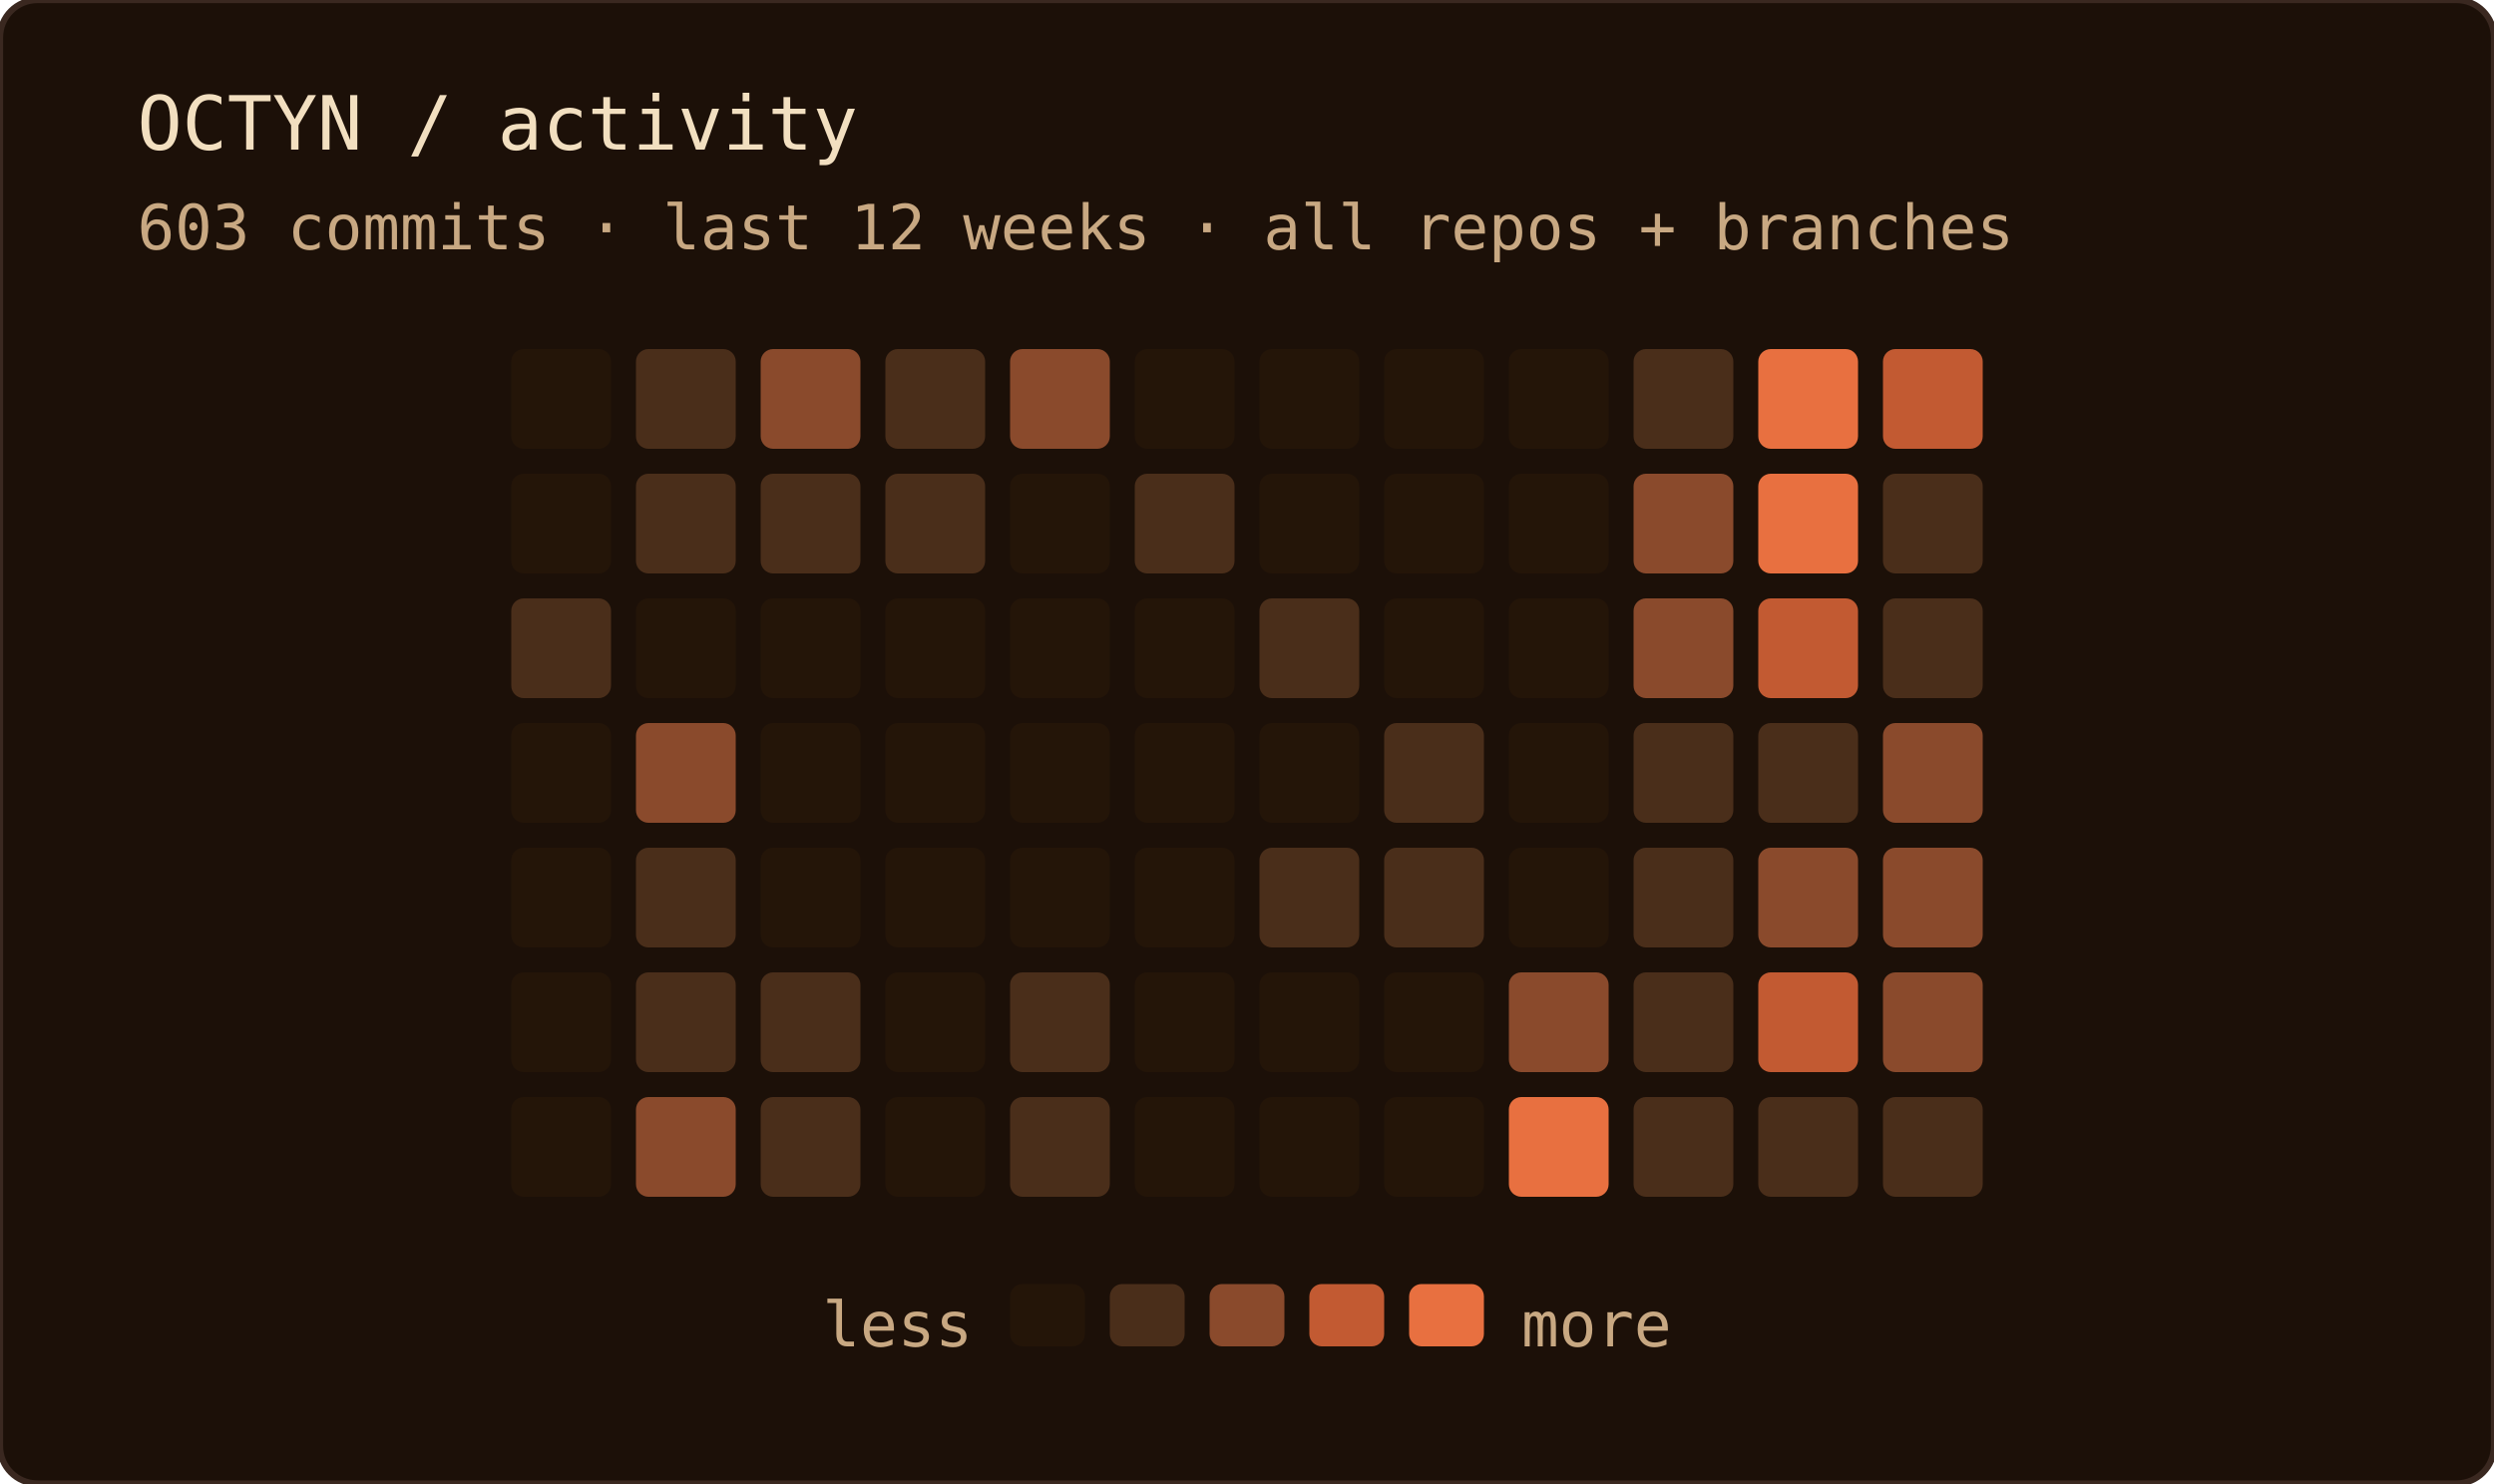
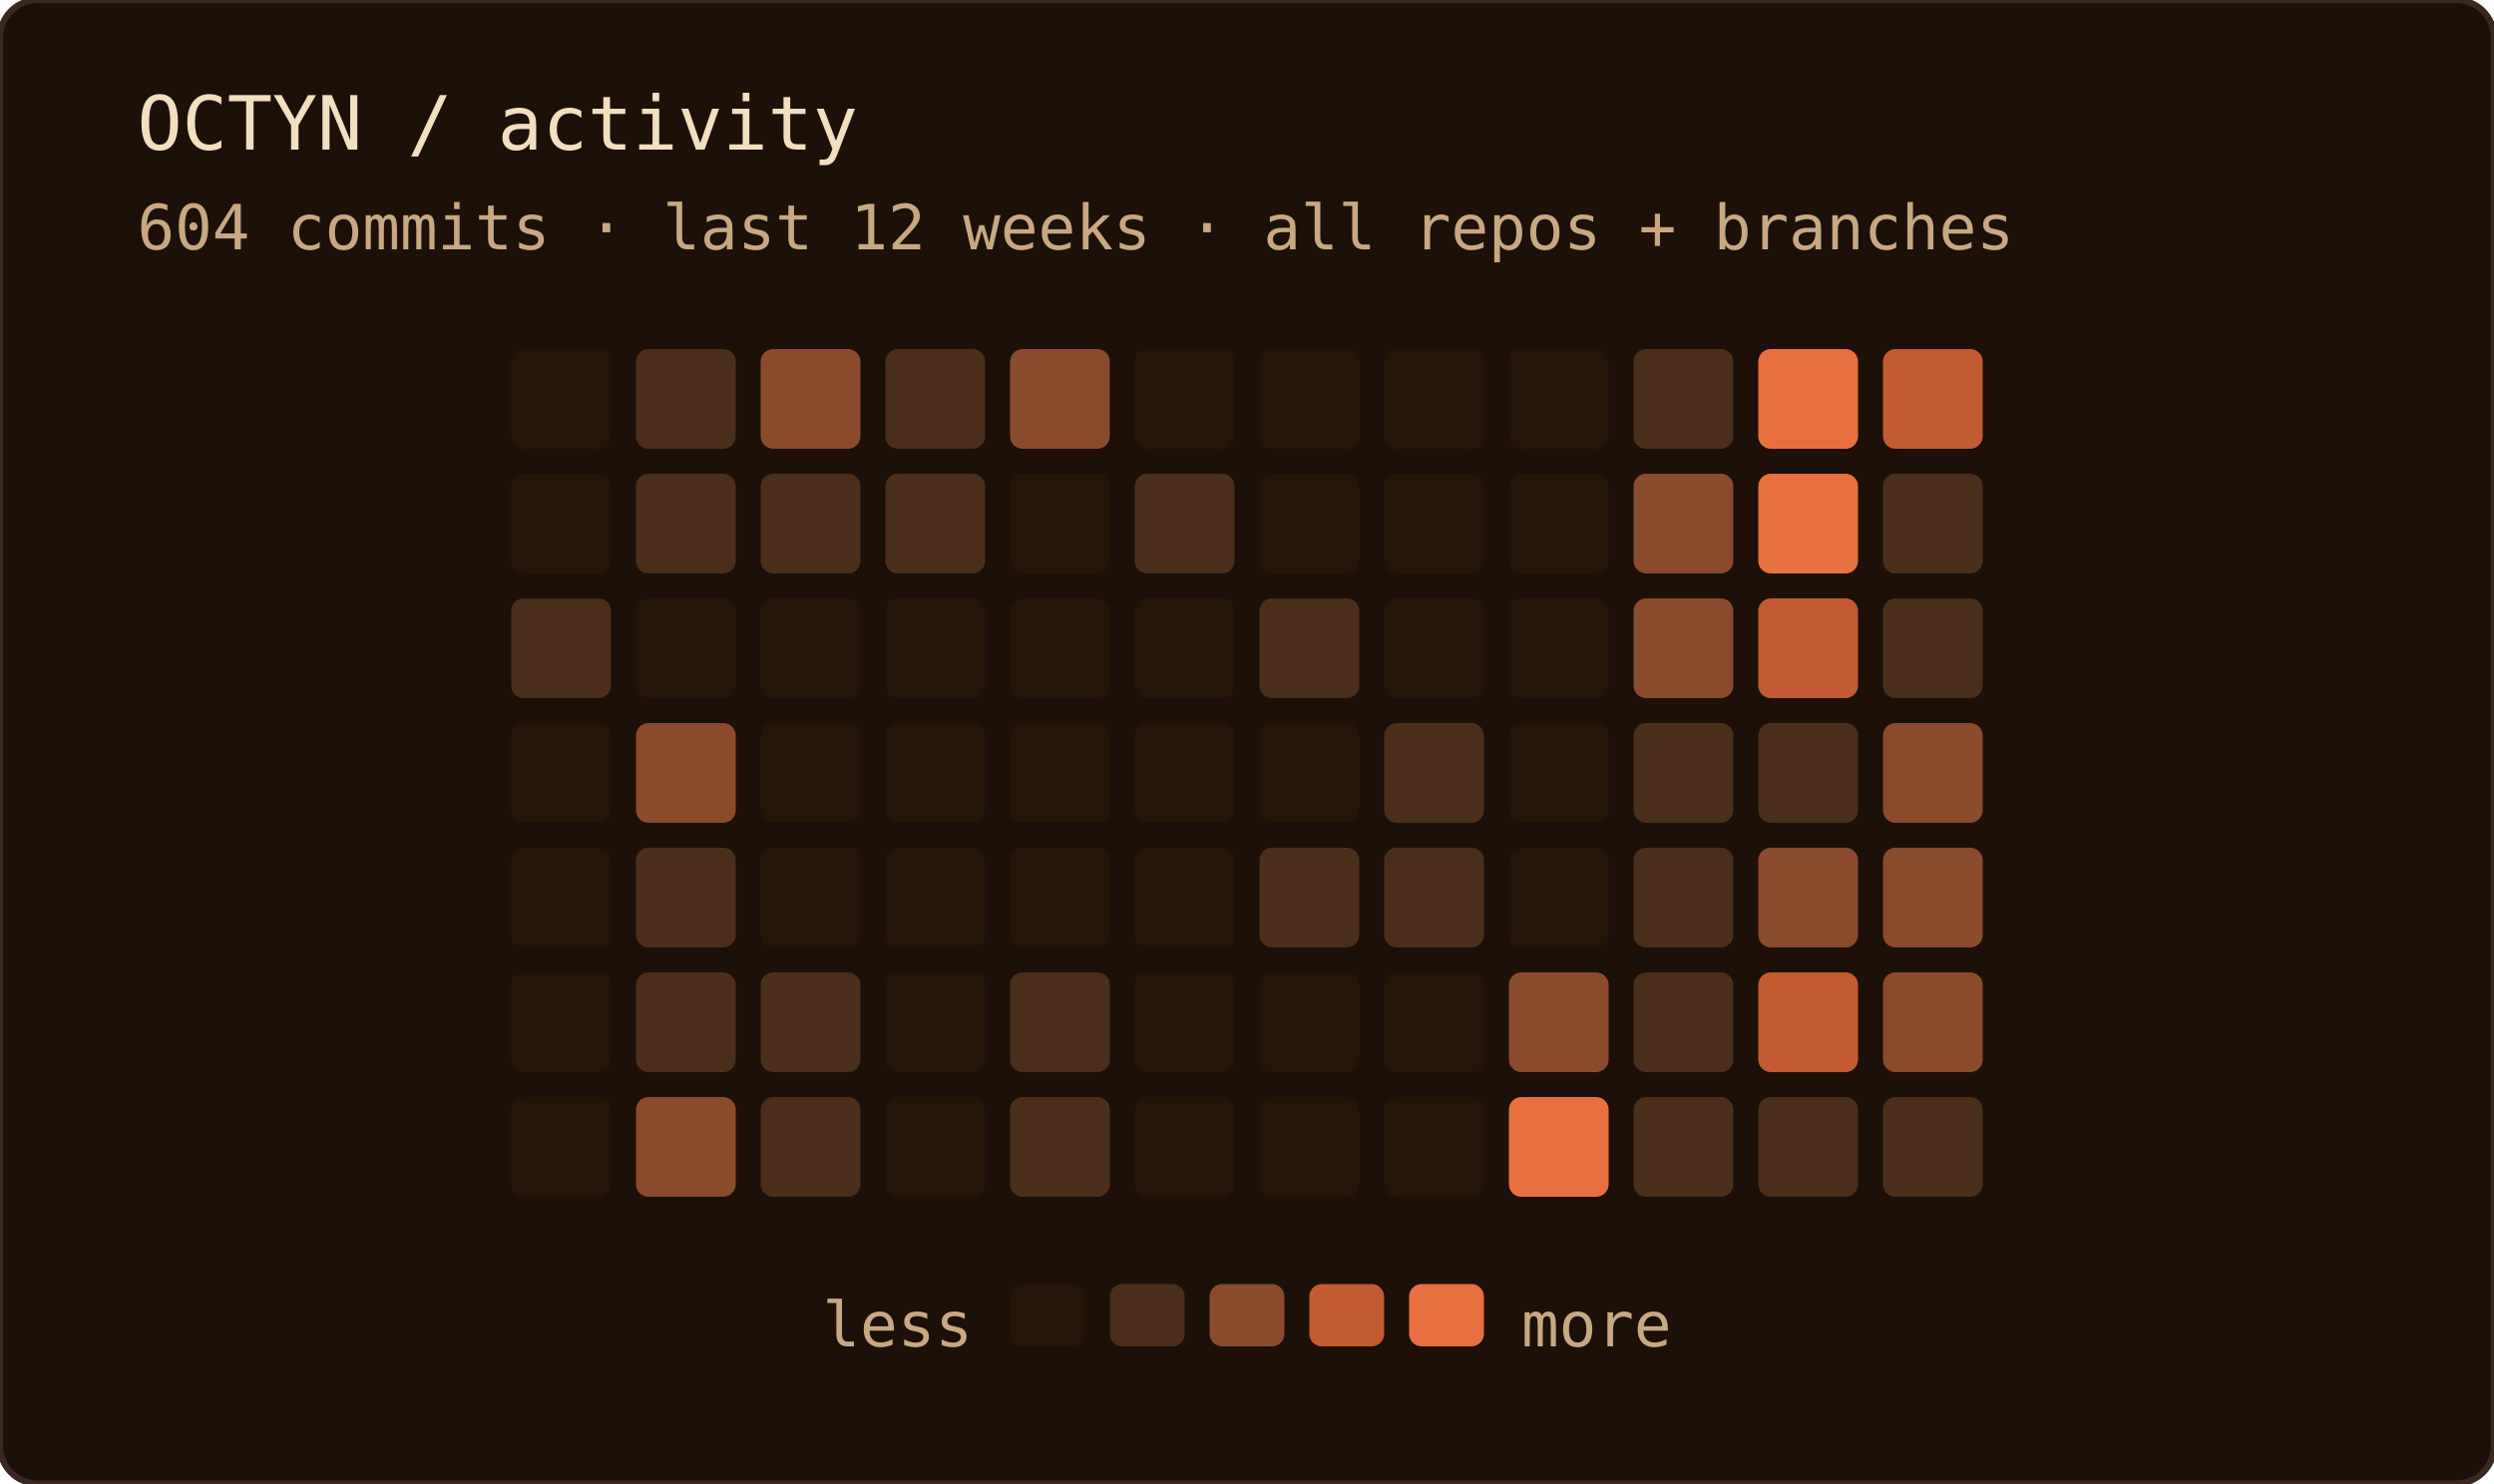
<svg xmlns="http://www.w3.org/2000/svg" width="400" height="238" role="img" aria-label="OCTYN commit activity — last 12 weeks · all repos + branches">
  <rect width="100%" height="100%" rx="6" fill="#1c1008" />
  <rect width="100%" height="100%" rx="6" fill="none" stroke="#3a2820" stroke-width="1" />
  <text x="22" y="24" font-family="'JetBrains Mono', 'Fira Code', ui-monospace, SFMono-Regular, Menlo, monospace" font-size="12" fill="#f2dfc0">OCTYN / activity</text>
-   <text x="22" y="40" font-family="'JetBrains Mono', 'Fira Code', ui-monospace, SFMono-Regular, Menlo, monospace" font-size="10" fill="#c8a882">603 commits · last 12 weeks · all repos + branches</text>
+   <text x="22" y="40" font-family="'JetBrains Mono', 'Fira Code', ui-monospace, SFMono-Regular, Menlo, monospace" font-size="10" fill="#c8a882">604 commits · last 12 weeks · all repos + branches</text>
  <rect x="82" y="56" width="16" height="16" rx="2" fill="#241508" />
  <rect x="82" y="76" width="16" height="16" rx="2" fill="#241508" />
  <rect x="82" y="96" width="16" height="16" rx="2" fill="#4a2e1a" />
  <rect x="82" y="116" width="16" height="16" rx="2" fill="#241508" />
  <rect x="82" y="136" width="16" height="16" rx="2" fill="#241508" />
  <rect x="82" y="156" width="16" height="16" rx="2" fill="#241508" />
  <rect x="82" y="176" width="16" height="16" rx="2" fill="#241508" />
  <rect x="102" y="56" width="16" height="16" rx="2" fill="#4a2e1a" />
  <rect x="102" y="76" width="16" height="16" rx="2" fill="#4a2e1a" />
  <rect x="102" y="96" width="16" height="16" rx="2" fill="#241508" />
  <rect x="102" y="116" width="16" height="16" rx="2" fill="#8a4a2c" />
  <rect x="102" y="136" width="16" height="16" rx="2" fill="#4a2e1a" />
  <rect x="102" y="156" width="16" height="16" rx="2" fill="#4a2e1a" />
  <rect x="102" y="176" width="16" height="16" rx="2" fill="#8a4a2c" />
  <rect x="122" y="56" width="16" height="16" rx="2" fill="#8a4a2c" />
  <rect x="122" y="76" width="16" height="16" rx="2" fill="#4a2e1a" />
  <rect x="122" y="96" width="16" height="16" rx="2" fill="#241508" />
  <rect x="122" y="116" width="16" height="16" rx="2" fill="#241508" />
  <rect x="122" y="136" width="16" height="16" rx="2" fill="#241508" />
  <rect x="122" y="156" width="16" height="16" rx="2" fill="#4a2e1a" />
  <rect x="122" y="176" width="16" height="16" rx="2" fill="#4a2e1a" />
  <rect x="142" y="56" width="16" height="16" rx="2" fill="#4a2e1a" />
  <rect x="142" y="76" width="16" height="16" rx="2" fill="#4a2e1a" />
  <rect x="142" y="96" width="16" height="16" rx="2" fill="#241508" />
  <rect x="142" y="116" width="16" height="16" rx="2" fill="#241508" />
  <rect x="142" y="136" width="16" height="16" rx="2" fill="#241508" />
  <rect x="142" y="156" width="16" height="16" rx="2" fill="#241508" />
  <rect x="142" y="176" width="16" height="16" rx="2" fill="#241508" />
  <rect x="162" y="56" width="16" height="16" rx="2" fill="#8a4a2c" />
  <rect x="162" y="76" width="16" height="16" rx="2" fill="#241508" />
  <rect x="162" y="96" width="16" height="16" rx="2" fill="#241508" />
  <rect x="162" y="116" width="16" height="16" rx="2" fill="#241508" />
  <rect x="162" y="136" width="16" height="16" rx="2" fill="#241508" />
  <rect x="162" y="156" width="16" height="16" rx="2" fill="#4a2e1a" />
  <rect x="162" y="176" width="16" height="16" rx="2" fill="#4a2e1a" />
  <rect x="182" y="56" width="16" height="16" rx="2" fill="#241508" />
  <rect x="182" y="76" width="16" height="16" rx="2" fill="#4a2e1a" />
  <rect x="182" y="96" width="16" height="16" rx="2" fill="#241508" />
  <rect x="182" y="116" width="16" height="16" rx="2" fill="#241508" />
  <rect x="182" y="136" width="16" height="16" rx="2" fill="#241508" />
  <rect x="182" y="156" width="16" height="16" rx="2" fill="#241508" />
  <rect x="182" y="176" width="16" height="16" rx="2" fill="#241508" />
  <rect x="202" y="56" width="16" height="16" rx="2" fill="#241508" />
  <rect x="202" y="76" width="16" height="16" rx="2" fill="#241508" />
  <rect x="202" y="96" width="16" height="16" rx="2" fill="#4a2e1a" />
  <rect x="202" y="116" width="16" height="16" rx="2" fill="#241508" />
  <rect x="202" y="136" width="16" height="16" rx="2" fill="#4a2e1a" />
  <rect x="202" y="156" width="16" height="16" rx="2" fill="#241508" />
  <rect x="202" y="176" width="16" height="16" rx="2" fill="#241508" />
  <rect x="222" y="56" width="16" height="16" rx="2" fill="#241508" />
  <rect x="222" y="76" width="16" height="16" rx="2" fill="#241508" />
  <rect x="222" y="96" width="16" height="16" rx="2" fill="#241508" />
  <rect x="222" y="116" width="16" height="16" rx="2" fill="#4a2e1a" />
  <rect x="222" y="136" width="16" height="16" rx="2" fill="#4a2e1a" />
  <rect x="222" y="156" width="16" height="16" rx="2" fill="#241508" />
  <rect x="222" y="176" width="16" height="16" rx="2" fill="#241508" />
  <rect x="242" y="56" width="16" height="16" rx="2" fill="#241508" />
  <rect x="242" y="76" width="16" height="16" rx="2" fill="#241508" />
  <rect x="242" y="96" width="16" height="16" rx="2" fill="#241508" />
  <rect x="242" y="116" width="16" height="16" rx="2" fill="#241508" />
  <rect x="242" y="136" width="16" height="16" rx="2" fill="#241508" />
  <rect x="242" y="156" width="16" height="16" rx="2" fill="#8a4a2c" />
  <rect x="242" y="176" width="16" height="16" rx="2" fill="#e87040" />
  <rect x="262" y="56" width="16" height="16" rx="2" fill="#4a2e1a" />
  <rect x="262" y="76" width="16" height="16" rx="2" fill="#8a4a2c" />
  <rect x="262" y="96" width="16" height="16" rx="2" fill="#8a4a2c" />
  <rect x="262" y="116" width="16" height="16" rx="2" fill="#4a2e1a" />
  <rect x="262" y="136" width="16" height="16" rx="2" fill="#4a2e1a" />
  <rect x="262" y="156" width="16" height="16" rx="2" fill="#4a2e1a" />
  <rect x="262" y="176" width="16" height="16" rx="2" fill="#4a2e1a" />
  <rect x="282" y="56" width="16" height="16" rx="2" fill="#e87040" />
  <rect x="282" y="76" width="16" height="16" rx="2" fill="#e87040" />
  <rect x="282" y="96" width="16" height="16" rx="2" fill="#c25a32" />
  <rect x="282" y="116" width="16" height="16" rx="2" fill="#4a2e1a" />
  <rect x="282" y="136" width="16" height="16" rx="2" fill="#8a4a2c" />
  <rect x="282" y="156" width="16" height="16" rx="2" fill="#c25a32" />
  <rect x="282" y="176" width="16" height="16" rx="2" fill="#4a2e1a" />
  <rect x="302" y="56" width="16" height="16" rx="2" fill="#c25a32" />
  <rect x="302" y="76" width="16" height="16" rx="2" fill="#4a2e1a" />
  <rect x="302" y="96" width="16" height="16" rx="2" fill="#4a2e1a" />
  <rect x="302" y="116" width="16" height="16" rx="2" fill="#8a4a2c" />
  <rect x="302" y="136" width="16" height="16" rx="2" fill="#8a4a2c" />
  <rect x="302" y="156" width="16" height="16" rx="2" fill="#8a4a2c" />
  <rect x="302" y="176" width="16" height="16" rx="2" fill="#4a2e1a" />
  <text x="156" y="216" text-anchor="end" font-family="'JetBrains Mono', 'Fira Code', ui-monospace, SFMono-Regular, Menlo, monospace" font-size="10" fill="#c8a882">less</text>
  <rect x="162" y="206" width="12" height="10" rx="2" fill="#241508" />
  <rect x="178" y="206" width="12" height="10" rx="2" fill="#4a2e1a" />
  <rect x="194" y="206" width="12" height="10" rx="2" fill="#8a4a2c" />
  <rect x="210" y="206" width="12" height="10" rx="2" fill="#c25a32" />
  <rect x="226" y="206" width="12" height="10" rx="2" fill="#e87040" />
  <text x="244" y="216" font-family="'JetBrains Mono', 'Fira Code', ui-monospace, SFMono-Regular, Menlo, monospace" font-size="10" fill="#c8a882">more</text>
</svg>
